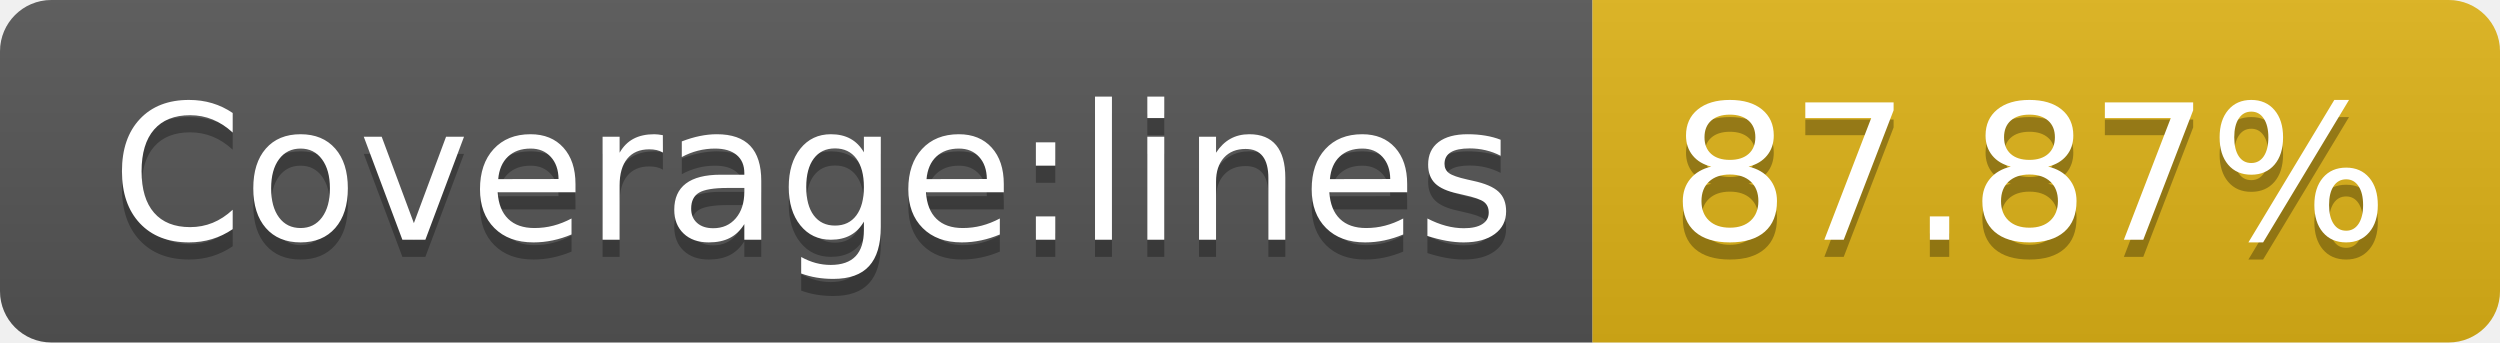
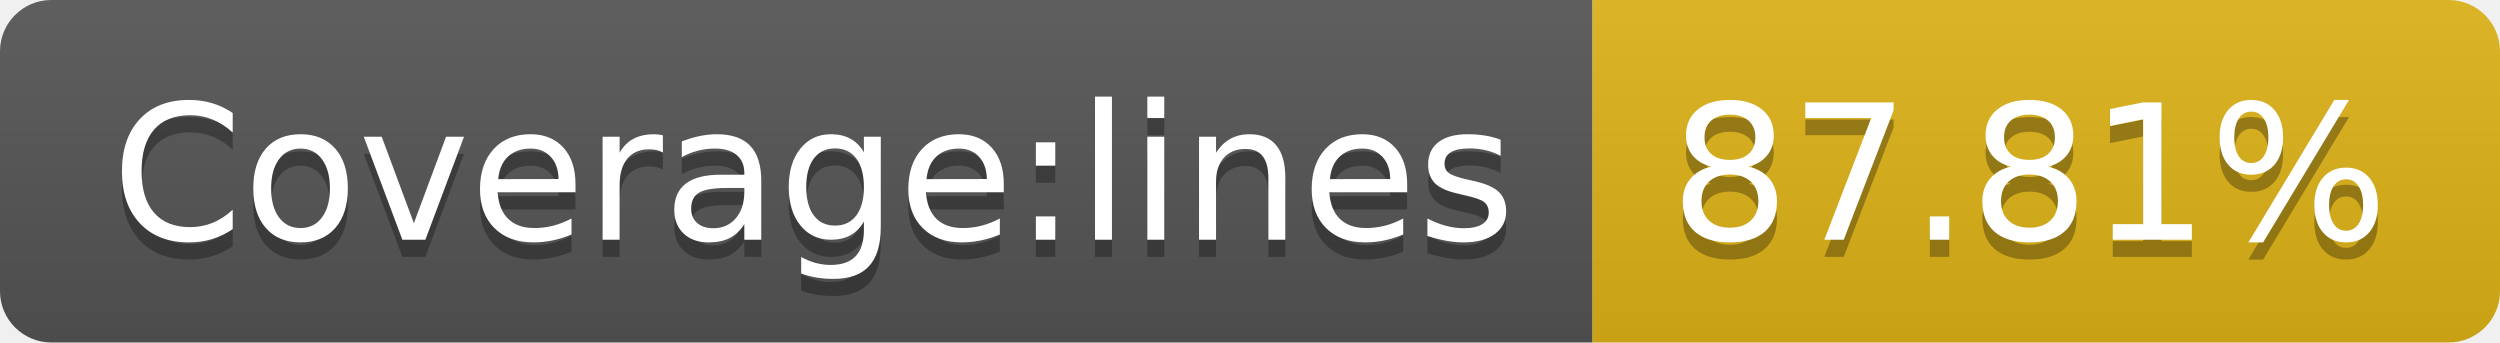
<svg xmlns="http://www.w3.org/2000/svg" width="146" height="20">
  <linearGradient id="b" x2="0" y2="100%">
    <stop offset="0" stop-color="#bbb" stop-opacity=".1" />
    <stop offset="1" stop-opacity=".1" />
  </linearGradient>
  <clipPath id="a">
    <rect width="146" height="20" rx="3" fill="#fff" />
  </clipPath>
  <g clip-path="url(#a)">
    <path fill="#555" d="M0 0h93v20H0z" />
    <path fill="#dfb317" d="M93 0h53v20H93z" />
    <path fill="url(#b)" d="M0 0h146v20H0z" />
  </g>
  <g fill="#fff" text-anchor="middle" font-family="DejaVu Sans,Verdana,Geneva,sans-serif" font-size="110">
    <text x="475" y="150" fill="#010101" fill-opacity=".3" transform="scale(.1)" textLength="830">Coverage:lines</text>
    <text x="475" y="140" transform="scale(.1)" textLength="830">Coverage:lines</text>
-     <text x="1185" y="150" fill="#010101" fill-opacity=".3" transform="scale(.1)" textLength="430">87.87%</text>
-     <text x="1185" y="140" transform="scale(.1)" textLength="430">87.87%</text>
+     <text x="1185" y="150" fill="#010101" fill-opacity=".3" transform="scale(.1)" textLength="430">87.81%</text>
+     <text x="1185" y="140" transform="scale(.1)" textLength="430">87.81%</text>
  </g>
</svg>
